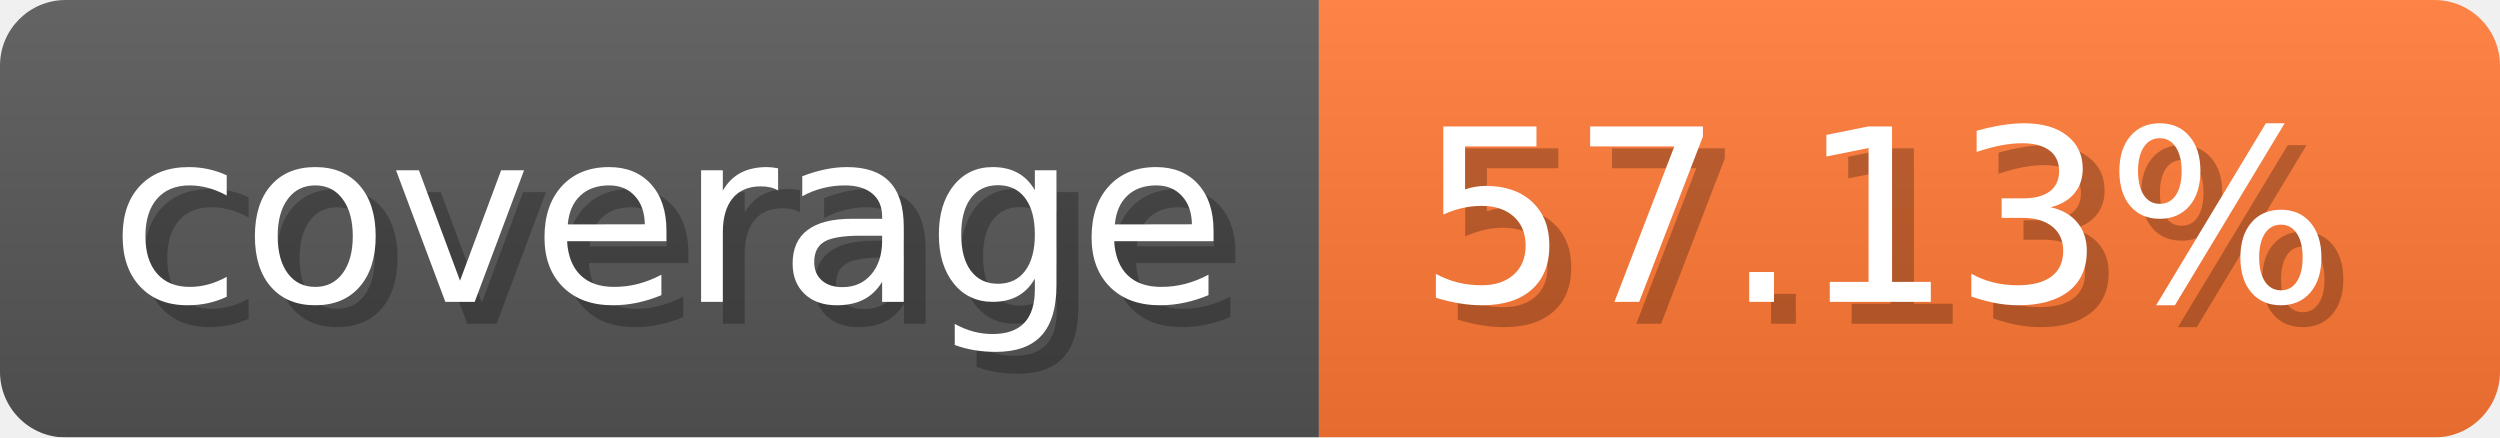
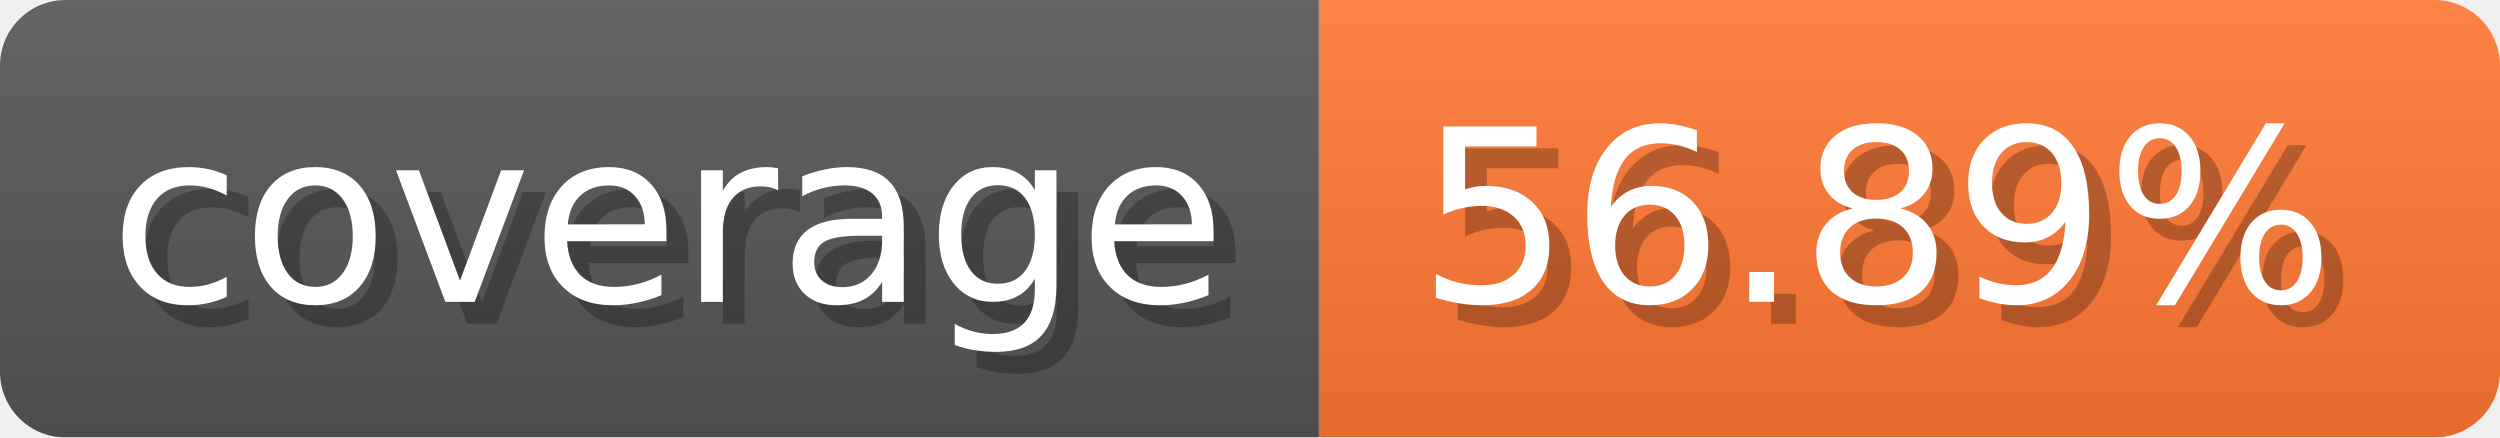
- <svg xmlns="http://www.w3.org/2000/svg" width="114.3" height="20" viewBox="0 0 1143 200" role="img" aria-label="coverage: 57.13%">
-   <linearGradient id="MrzFa" x2="0" y2="100%">
+ <svg xmlns="http://www.w3.org/2000/svg" width="114.3" height="20" viewBox="0 0 1143 200" role="img" aria-label="coverage: 56.89%">
+   <linearGradient id="xAZbI" x2="0" y2="100%">
    <stop offset="0" stop-opacity=".1" stop-color="#EEE" />
    <stop offset="1" stop-opacity=".1" />
  </linearGradient>
-   <mask id="zGqlf">
+   <mask id="mwKAF">
    <rect width="1143" height="200" rx="30" fill="#FFF" />
  </mask>
-   <g mask="url(#zGqlf)">
+   <g mask="url(#mwKAF)">
    <rect width="603" height="200" fill="#555" />
    <rect width="540" height="200" fill="#F73" x="603" />
-     <rect width="1143" height="200" fill="url(#MrzFa)" />
+     <rect width="1143" height="200" fill="url(#xAZbI)" />
  </g>
  <g aria-hidden="true" fill="#fff" text-anchor="start" font-family="Verdana,DejaVu Sans,sans-serif" font-size="110">
    <text x="60" y="148" textLength="503" fill="#000" opacity="0.25">coverage</text>
    <text x="50" y="138" textLength="503">coverage</text>
-     <text x="658" y="148" textLength="440" fill="#000" opacity="0.25">57.13%</text>
-     <text x="648" y="138" textLength="440">57.13%</text>
+     <text x="658" y="148" textLength="440" fill="#000" opacity="0.25">56.89%</text>
+     <text x="648" y="138" textLength="440">56.89%</text>
  </g>
</svg>
